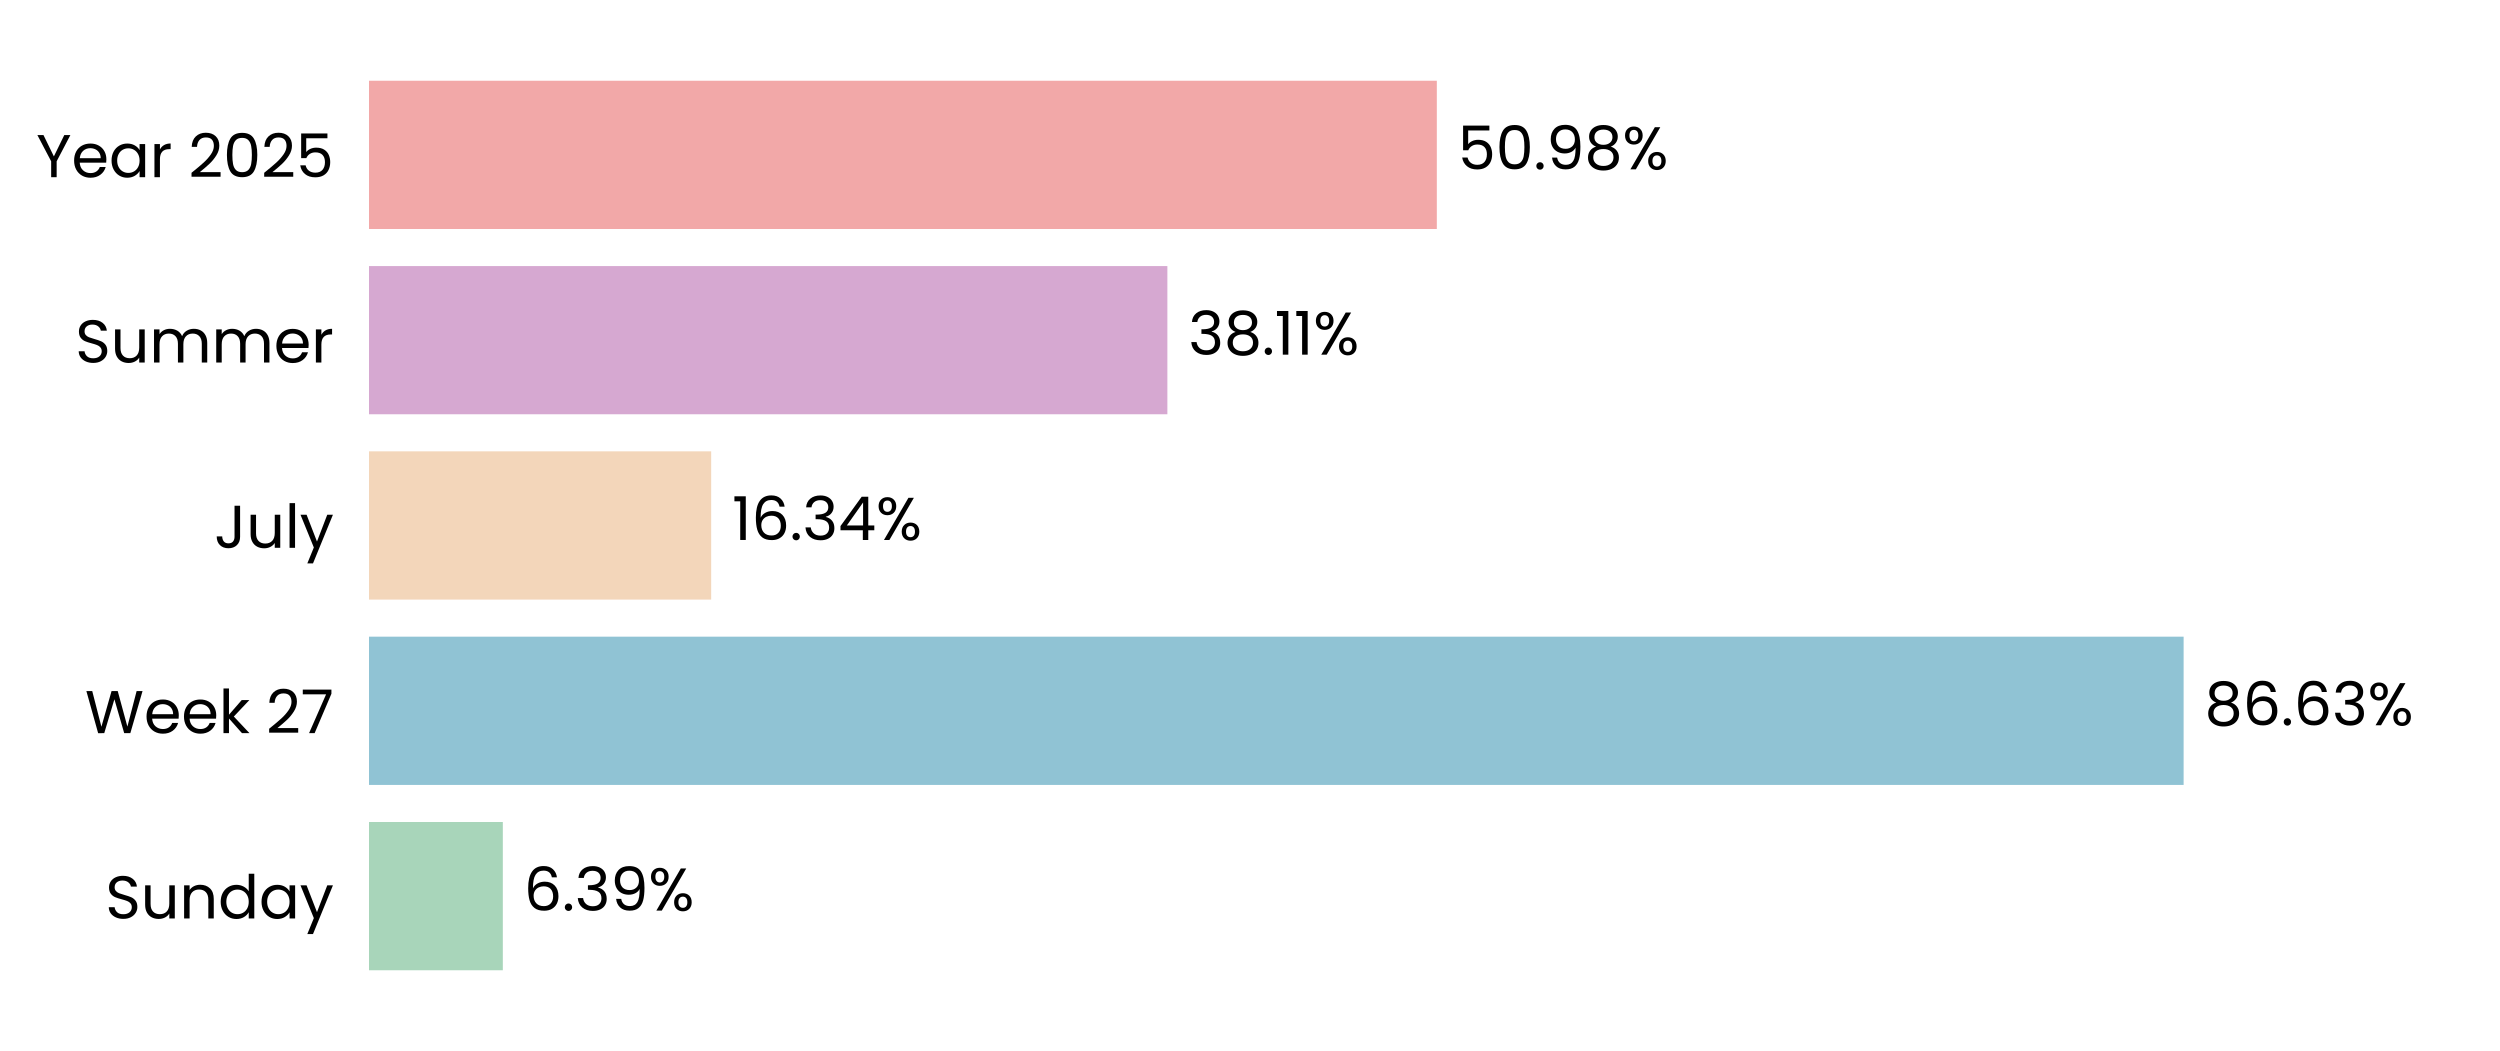
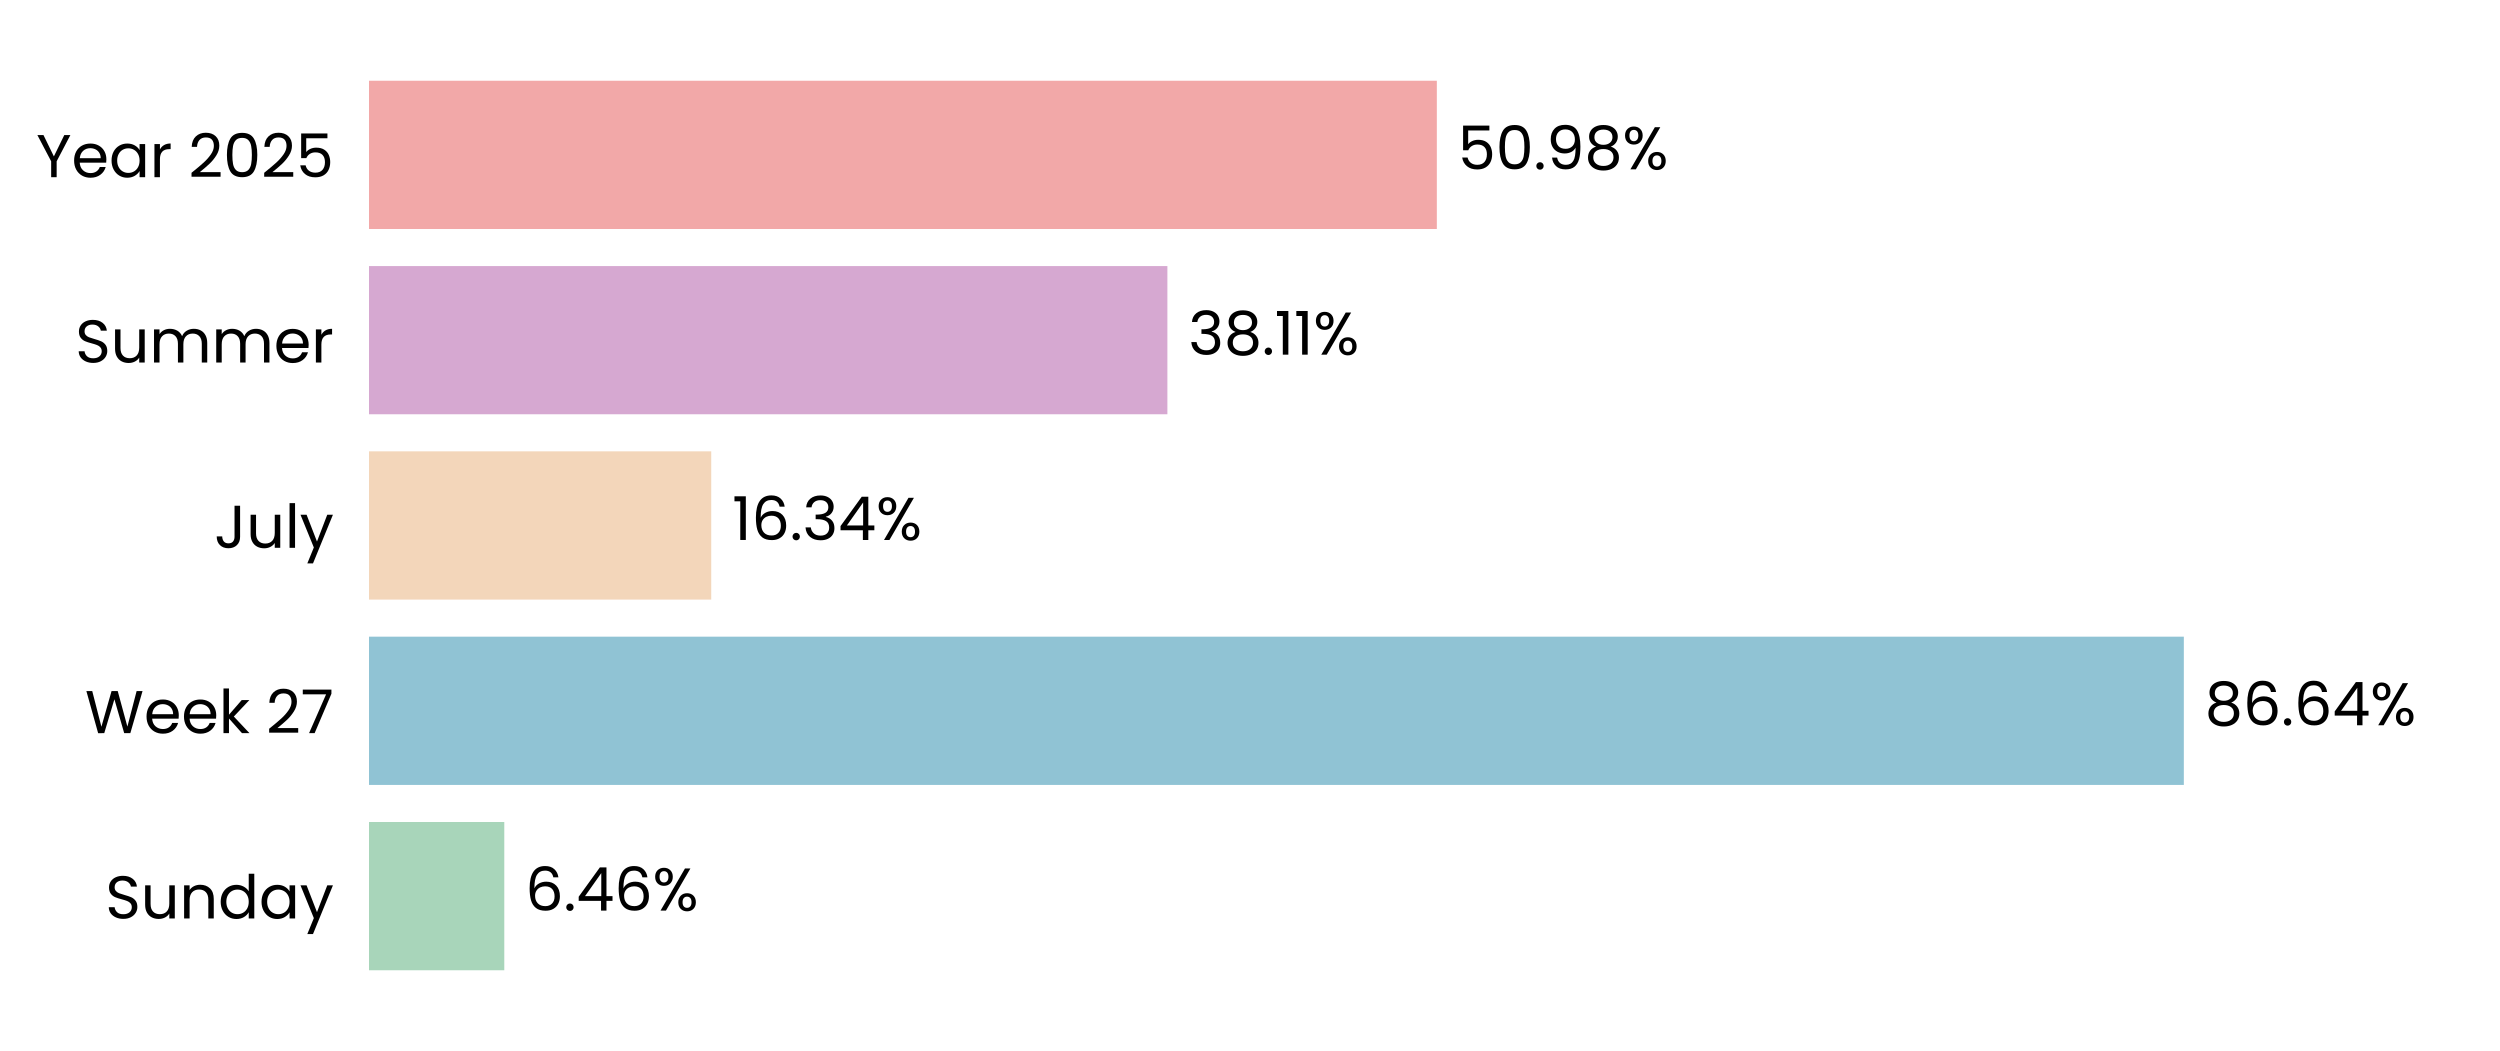
<svg xmlns="http://www.w3.org/2000/svg" xmlns:xlink="http://www.w3.org/1999/xlink" width="496.691pt" height="208.8pt" viewBox="0 0 496.691 208.8" version="1.1">
  <defs>
    <style type="text/css">*{stroke-linejoin: round; stroke-linecap: butt}</style>
  </defs>
  <g id="figure_1">
    <g id="patch_1">
      <path d="M 0 208.8  L 496.691 208.8  L 496.691 0  L 0 0  L 0 208.8  z " style="fill: none" />
    </g>
    <g id="axes_1">
      <g id="patch_2">
        <path d="M 73.311 201.6  L 489.491 201.6  L 489.491 7.2  L 73.311 7.2  L 73.311 201.6  z " style="fill: none" />
      </g>
      <g id="patch_3">
-         <path d="M 73.311 192.764  L 99.901 192.764  L 99.901 163.309  L 73.311 163.309  z " clip-path="url(#p0c11a6a504)" style="fill: #a8d5ba" />
+         <path d="M 73.311 192.764  L 100.19 192.764  L 100.19 163.309  L 73.311 163.309  z " clip-path="url(#p7919762c5c)" style="fill: #a8d5ba" />
      </g>
      <g id="patch_4">
-         <path d="M 73.311 155.945  L 433.835 155.945  L 433.835 126.491  L 73.311 126.491  z " clip-path="url(#p0c11a6a504)" style="fill: #90c3d4" />
+         <path d="M 73.311 155.945  L 433.877 155.945  L 433.877 126.491  L 73.311 126.491  z " clip-path="url(#p7919762c5c)" style="fill: #90c3d4" />
      </g>
      <g id="patch_5">
-         <path d="M 73.311 119.127  L 141.295 119.127  L 141.295 89.673  L 73.311 89.673  z " clip-path="url(#p0c11a6a504)" style="fill: #f3d6ba" />
+         <path d="M 73.311 119.127  L 141.304 119.127  L 141.304 89.673  L 73.311 89.673  z " clip-path="url(#p7919762c5c)" style="fill: #f3d6ba" />
      </g>
      <g id="patch_6">
-         <path d="M 73.311 82.309  L 231.93 82.309  L 231.93 52.855  L 73.311 52.855  z " clip-path="url(#p0c11a6a504)" style="fill: #d6a8d1" />
+         <path d="M 73.311 82.309  L 231.933 82.309  L 231.933 52.855  L 73.311 52.855  z " clip-path="url(#p7919762c5c)" style="fill: #d6a8d1" />
      </g>
      <g id="patch_7">
-         <path d="M 73.311 45.491  L 285.465 45.491  L 285.465 16.036  L 73.311 16.036  z " clip-path="url(#p0c11a6a504)" style="fill: #f2a8a8" />
+         <path d="M 73.311 45.491  L 285.466 45.491  L 285.466 16.036  L 73.311 16.036  z " clip-path="url(#p7919762c5c)" style="fill: #f2a8a8" />
      </g>
      <g id="matplotlib.axis_1">
        <g id="ytick_1">
          <g id="text_1">
            <g transform="translate(20.92875 182.4764) scale(0.12 -0.12)">
              <defs>
                <path id="Poppins-Regular-53" d="M 1907 -45  Q 1466 -45 1117 112  Q 768 269 569 547  Q 371 826 365 1190  L 986 1190  Q 1018 877 1245 662  Q 1472 448 1907 448  Q 2323 448 2563 656  Q 2803 864 2803 1190  Q 2803 1446 2662 1606  Q 2522 1766 2310 1849  Q 2099 1933 1741 2029  Q 1299 2144 1033 2259  Q 768 2374 579 2620  Q 390 2867 390 3283  Q 390 3648 576 3929  Q 762 4211 1098 4364  Q 1434 4518 1869 4518  Q 2496 4518 2896 4204  Q 3296 3891 3347 3373  L 2707 3373  Q 2675 3629 2438 3824  Q 2202 4019 1811 4019  Q 1446 4019 1216 3830  Q 986 3642 986 3302  Q 986 3059 1123 2905  Q 1261 2752 1462 2672  Q 1664 2592 2029 2490  Q 2470 2368 2739 2249  Q 3008 2131 3200 1884  Q 3392 1638 3392 1216  Q 3392 890 3219 602  Q 3046 314 2707 134  Q 2368 -45 1907 -45  z " transform="scale(0.015625)" />
                <path id="Poppins-Regular-75" d="M 3603 3507  L 3603 0  L 3021 0  L 3021 518  Q 2854 250 2556 99  Q 2259 -51 1901 -51  Q 1491 -51 1164 118  Q 838 288 649 627  Q 461 966 461 1453  L 461 3507  L 1037 3507  L 1037 1530  Q 1037 1011 1299 732  Q 1562 454 2016 454  Q 2483 454 2752 742  Q 3021 1030 3021 1581  L 3021 3507  L 3603 3507  z " transform="scale(0.015625)" />
                <path id="Poppins-Regular-6e" d="M 2202 3571  Q 2842 3571 3238 3184  Q 3635 2797 3635 2067  L 3635 0  L 3059 0  L 3059 1984  Q 3059 2509 2796 2787  Q 2534 3066 2080 3066  Q 1619 3066 1347 2778  Q 1075 2490 1075 1939  L 1075 0  L 493 0  L 493 3507  L 1075 3507  L 1075 3008  Q 1248 3277 1545 3424  Q 1843 3571 2202 3571  z " transform="scale(0.015625)" />
                <path id="Poppins-Regular-64" d="M 275 1766  Q 275 2304 492 2710  Q 710 3117 1091 3341  Q 1472 3565 1946 3565  Q 2355 3565 2707 3376  Q 3059 3187 3245 2880  L 3245 4736  L 3834 4736  L 3834 0  L 3245 0  L 3245 659  Q 3072 346 2733 144  Q 2394 -58 1939 -58  Q 1472 -58 1091 172  Q 710 403 492 819  Q 275 1235 275 1766  z M 3245 1760  Q 3245 2157 3085 2451  Q 2925 2746 2653 2902  Q 2381 3059 2054 3059  Q 1728 3059 1459 2905  Q 1190 2752 1030 2457  Q 870 2163 870 1766  Q 870 1363 1030 1065  Q 1190 768 1459 611  Q 1728 454 2054 454  Q 2381 454 2653 611  Q 2925 768 3085 1065  Q 3245 1363 3245 1760  z " transform="scale(0.015625)" />
                <path id="Poppins-Regular-61" d="M 275 1766  Q 275 2304 492 2710  Q 710 3117 1091 3341  Q 1472 3565 1939 3565  Q 2400 3565 2739 3366  Q 3078 3168 3245 2867  L 3245 3507  L 3834 3507  L 3834 0  L 3245 0  L 3245 653  Q 3072 346 2729 144  Q 2387 -58 1933 -58  Q 1466 -58 1088 172  Q 710 403 492 819  Q 275 1235 275 1766  z M 3245 1760  Q 3245 2157 3085 2451  Q 2925 2746 2653 2902  Q 2381 3059 2054 3059  Q 1728 3059 1459 2905  Q 1190 2752 1030 2457  Q 870 2163 870 1766  Q 870 1363 1030 1065  Q 1190 768 1459 611  Q 1728 454 2054 454  Q 2381 454 2653 611  Q 2925 768 3085 1065  Q 3245 1363 3245 1760  z " transform="scale(0.015625)" />
                <path id="Poppins-Regular-79" d="M 3514 3507  L 1402 -1651  L 800 -1651  L 1491 38  L 77 3507  L 723 3507  L 1824 666  L 2912 3507  L 3514 3507  z " transform="scale(0.015625)" />
              </defs>
              <use xlink:href="#Poppins-Regular-53" />
              <use xlink:href="#Poppins-Regular-75" transform="translate(58.7 0)" />
              <use xlink:href="#Poppins-Regular-6e" transform="translate(122.7 0)" />
              <use xlink:href="#Poppins-Regular-64" transform="translate(186.7 0)" />
              <use xlink:href="#Poppins-Regular-61" transform="translate(254.3 0)" />
              <use xlink:href="#Poppins-Regular-79" transform="translate(321.8999 0)" />
            </g>
          </g>
        </g>
        <g id="ytick_2">
          <g id="text_2">
            <g transform="translate(16.88437 145.6582) scale(0.12 -0.12)">
              <defs>
                <path id="Poppins-Regular-57" d="M 6099 4461  L 4806 0  L 4154 0  L 3117 3590  L 2042 0  L 1395 -6  L 147 4461  L 768 4461  L 1741 678  L 2816 4461  L 3469 4461  L 4493 691  L 5472 4461  L 6099 4461  z " transform="scale(0.015625)" />
                <path id="Poppins-Regular-65" d="M 3693 1888  Q 3693 1722 3674 1536  L 870 1536  Q 902 1018 1225 726  Q 1549 435 2010 435  Q 2387 435 2640 611  Q 2893 787 2995 1082  L 3622 1082  Q 3482 576 3059 259  Q 2637 -58 2010 -58  Q 1510 -58 1116 166  Q 723 390 499 803  Q 275 1216 275 1760  Q 275 2304 492 2713  Q 710 3123 1104 3344  Q 1498 3565 2010 3565  Q 2509 3565 2893 3347  Q 3277 3130 3485 2749  Q 3693 2368 3693 1888  z M 3091 2010  Q 3091 2342 2944 2582  Q 2797 2822 2544 2947  Q 2291 3072 1984 3072  Q 1542 3072 1232 2790  Q 922 2509 877 2010  L 3091 2010  z " transform="scale(0.015625)" />
                <path id="Poppins-Regular-6b" d="M 2451 0  L 1075 1549  L 1075 0  L 493 0  L 493 4736  L 1075 4736  L 1075 1952  L 2426 3507  L 3238 3507  L 1587 1760  L 3245 0  L 2451 0  z " transform="scale(0.015625)" />
                <path id="Poppins-Regular-20" transform="scale(0.015625)" />
                <path id="Poppins-Regular-32" d="M 326 467  Q 1139 1120 1600 1539  Q 2061 1958 2377 2416  Q 2694 2874 2694 3315  Q 2694 3731 2492 3971  Q 2291 4211 1843 4211  Q 1408 4211 1168 3939  Q 928 3667 909 3213  L 346 3213  Q 371 3930 780 4320  Q 1190 4710 1837 4710  Q 2496 4710 2883 4345  Q 3270 3981 3270 3341  Q 3270 2810 2953 2307  Q 2637 1805 2233 1424  Q 1830 1043 1203 538  L 3405 538  L 3405 51  L 326 51  L 326 467  z " transform="scale(0.015625)" />
                <path id="Poppins-Regular-37" d="M 3245 4173  L 1466 0  L 877 0  L 2682 4115  L 211 4115  L 211 4614  L 3245 4614  L 3245 4173  z " transform="scale(0.015625)" />
              </defs>
              <use xlink:href="#Poppins-Regular-57" />
              <use xlink:href="#Poppins-Regular-65" transform="translate(97.59999 0)" />
              <use xlink:href="#Poppins-Regular-65" transform="translate(159.6 0)" />
              <use xlink:href="#Poppins-Regular-6b" transform="translate(221.6 0)" />
              <use xlink:href="#Poppins-Regular-20" transform="translate(273.0999 0)" />
              <use xlink:href="#Poppins-Regular-32" transform="translate(299.7999 0)" />
              <use xlink:href="#Poppins-Regular-37" transform="translate(357.2999 0)" />
            </g>
          </g>
        </g>
        <g id="ytick_3">
          <g id="text_3">
            <g transform="translate(42.56437 108.84) scale(0.12 -0.12)">
              <defs>
                <path id="Poppins-Regular-4a" d="M 2739 4461  L 2739 1165  Q 2739 614 2400 284  Q 2061 -45 1504 -45  Q 941 -45 601 291  Q 262 627 262 1210  L 845 1210  Q 851 883 1014 678  Q 1178 474 1504 474  Q 1830 474 1990 669  Q 2150 864 2150 1165  L 2150 4461  L 2739 4461  z " transform="scale(0.015625)" />
                <path id="Poppins-Regular-6c" d="M 1075 4736  L 1075 0  L 493 0  L 493 4736  L 1075 4736  z " transform="scale(0.015625)" />
              </defs>
              <use xlink:href="#Poppins-Regular-4a" />
              <use xlink:href="#Poppins-Regular-75" transform="translate(52.99999 0)" />
              <use xlink:href="#Poppins-Regular-6c" transform="translate(117 0)" />
              <use xlink:href="#Poppins-Regular-79" transform="translate(141.6 0)" />
            </g>
          </g>
        </g>
        <g id="ytick_4">
          <g id="text_4">
            <g transform="translate(14.95125 72.02182) scale(0.12 -0.12)">
              <defs>
                <path id="Poppins-Regular-6d" d="M 4710 3571  Q 5120 3571 5440 3401  Q 5760 3232 5945 2893  Q 6131 2554 6131 2067  L 6131 0  L 5555 0  L 5555 1984  Q 5555 2509 5296 2787  Q 5037 3066 4595 3066  Q 4141 3066 3872 2774  Q 3603 2483 3603 1933  L 3603 0  L 3027 0  L 3027 1984  Q 3027 2509 2768 2787  Q 2509 3066 2067 3066  Q 1613 3066 1344 2774  Q 1075 2483 1075 1933  L 1075 0  L 493 0  L 493 3507  L 1075 3507  L 1075 3002  Q 1248 3277 1539 3424  Q 1830 3571 2182 3571  Q 2624 3571 2963 3372  Q 3302 3174 3469 2790  Q 3616 3162 3955 3366  Q 4294 3571 4710 3571  z " transform="scale(0.015625)" />
                <path id="Poppins-Regular-72" d="M 1075 2938  Q 1229 3238 1513 3404  Q 1798 3571 2208 3571  L 2208 2970  L 2054 2970  Q 1075 2970 1075 1907  L 1075 0  L 493 0  L 493 3507  L 1075 3507  L 1075 2938  z " transform="scale(0.015625)" />
              </defs>
              <use xlink:href="#Poppins-Regular-53" />
              <use xlink:href="#Poppins-Regular-75" transform="translate(58.7 0)" />
              <use xlink:href="#Poppins-Regular-6d" transform="translate(122.7 0)" />
              <use xlink:href="#Poppins-Regular-6d" transform="translate(225.7 0)" />
              <use xlink:href="#Poppins-Regular-65" transform="translate(328.7 0)" />
              <use xlink:href="#Poppins-Regular-72" transform="translate(390.6999 0)" />
            </g>
          </g>
        </g>
        <g id="ytick_5">
          <g id="text_5">
            <g transform="translate(7.2 35.20364) scale(0.12 -0.12)">
              <defs>
                <path id="Poppins-Regular-59" d="M 3616 4461  L 2163 1683  L 2163 0  L 1581 0  L 1581 1683  L 122 4461  L 768 4461  L 1869 2202  L 2970 4461  L 3616 4461  z " transform="scale(0.015625)" />
                <path id="Poppins-Regular-30" d="M 397 2362  Q 397 3462 755 4080  Q 1114 4698 2010 4698  Q 2899 4698 3257 4080  Q 3616 3462 3616 2362  Q 3616 1242 3257 621  Q 2899 0 2010 0  Q 1114 0 755 621  Q 397 1242 397 2362  z M 3040 2362  Q 3040 2918 2966 3305  Q 2893 3693 2665 3929  Q 2438 4166 2010 4166  Q 1574 4166 1347 3929  Q 1120 3693 1046 3305  Q 973 2918 973 2362  Q 973 1786 1046 1395  Q 1120 1005 1347 768  Q 1574 531 2010 531  Q 2438 531 2665 768  Q 2893 1005 2966 1395  Q 3040 1786 3040 2362  z " transform="scale(0.015625)" />
                <path id="Poppins-Regular-35" d="M 3347 4122  L 1101 4122  L 1101 2662  Q 1248 2867 1536 2998  Q 1824 3130 2157 3130  Q 2688 3130 3021 2909  Q 3354 2688 3498 2339  Q 3642 1990 3642 1600  Q 3642 1139 3469 774  Q 3296 410 2941 198  Q 2586 -13 2061 -13  Q 1389 -13 973 332  Q 557 678 467 1254  L 1037 1254  Q 1120 890 1389 685  Q 1658 480 2067 480  Q 2573 480 2829 784  Q 3085 1088 3085 1587  Q 3085 2086 2829 2358  Q 2573 2630 2074 2630  Q 1734 2630 1481 2467  Q 1229 2304 1114 2022  L 563 2022  L 563 4634  L 3347 4634  L 3347 4122  z " transform="scale(0.015625)" />
              </defs>
              <use xlink:href="#Poppins-Regular-59" />
              <use xlink:href="#Poppins-Regular-65" transform="translate(58.39999 0)" />
              <use xlink:href="#Poppins-Regular-61" transform="translate(120.4 0)" />
              <use xlink:href="#Poppins-Regular-72" transform="translate(188 0)" />
              <use xlink:href="#Poppins-Regular-20" transform="translate(225.3 0)" />
              <use xlink:href="#Poppins-Regular-32" transform="translate(252 0)" />
              <use xlink:href="#Poppins-Regular-30" transform="translate(309.4999 0)" />
              <use xlink:href="#Poppins-Regular-32" transform="translate(372.2999 0)" />
              <use xlink:href="#Poppins-Regular-35" transform="translate(429.7999 0)" />
            </g>
          </g>
        </g>
      </g>
      <g id="text_6">
-         <g transform="translate(104.0623 180.9164) scale(0.12 -0.12)">
+         <g transform="translate(104.3513 180.9164) scale(0.12 -0.12)">
          <defs>
            <path id="Poppins-Regular-36" d="M 2976 3526  Q 2835 4237 2099 4237  Q 1530 4237 1248 3798  Q 966 3360 973 2355  Q 1120 2688 1462 2877  Q 1805 3066 2227 3066  Q 2886 3066 3280 2656  Q 3674 2246 3674 1523  Q 3674 1088 3504 742  Q 3334 397 2992 192  Q 2650 -13 2163 -13  Q 1504 -13 1133 281  Q 762 576 614 1094  Q 467 1613 467 2374  Q 467 4723 2106 4723  Q 2733 4723 3091 4384  Q 3450 4045 3514 3526  L 2976 3526  z M 2106 2573  Q 1830 2573 1587 2461  Q 1344 2349 1193 2121  Q 1043 1894 1043 1568  Q 1043 1082 1324 778  Q 1606 474 2131 474  Q 2579 474 2844 752  Q 3110 1030 3110 1504  Q 3110 2003 2854 2288  Q 2598 2573 2106 2573  z " transform="scale(0.015625)" />
            <path id="Poppins-Regular-2e" d="M 678 -38  Q 512 -38 397 77  Q 282 192 282 358  Q 282 525 397 640  Q 512 755 678 755  Q 838 755 950 640  Q 1062 525 1062 358  Q 1062 192 950 77  Q 838 -38 678 -38  z " transform="scale(0.015625)" />
-             <path id="Poppins-Regular-33" d="M 384 3462  Q 429 4051 838 4384  Q 1248 4717 1901 4717  Q 2336 4717 2653 4560  Q 2970 4403 3133 4134  Q 3296 3866 3296 3526  Q 3296 3130 3069 2842  Q 2842 2554 2477 2470  L 2477 2438  Q 2893 2336 3136 2035  Q 3379 1734 3379 1248  Q 3379 883 3212 592  Q 3046 301 2713 134  Q 2381 -32 1914 -32  Q 1235 -32 800 323  Q 365 678 314 1331  L 877 1331  Q 922 947 1190 704  Q 1459 461 1907 461  Q 2355 461 2588 694  Q 2822 928 2822 1299  Q 2822 1779 2502 1990  Q 2182 2202 1536 2202  L 1389 2202  L 1389 2688  L 1542 2688  Q 2131 2694 2432 2883  Q 2733 3072 2733 3469  Q 2733 3808 2512 4013  Q 2291 4218 1882 4218  Q 1485 4218 1241 4013  Q 998 3808 954 3462  L 384 3462  z " transform="scale(0.015625)" />
-             <path id="Poppins-Regular-39" d="M 1146 1242  Q 1210 877 1443 678  Q 1677 480 2074 480  Q 2605 480 2857 896  Q 3110 1312 3098 2298  Q 2963 2010 2649 1846  Q 2336 1683 1952 1683  Q 1523 1683 1187 1859  Q 851 2035 659 2374  Q 467 2714 467 3194  Q 467 3878 864 4297  Q 1261 4717 1990 4717  Q 2886 4717 3248 4134  Q 3610 3552 3610 2400  Q 3610 1594 3466 1069  Q 3322 544 2979 269  Q 2637 -6 2042 -6  Q 1389 -6 1024 346  Q 659 698 608 1242  L 1146 1242  z M 2048 2176  Q 2477 2176 2752 2441  Q 3027 2707 3027 3162  Q 3027 3642 2758 3936  Q 2490 4230 2003 4230  Q 1555 4230 1289 3948  Q 1024 3667 1024 3206  Q 1024 2739 1286 2457  Q 1549 2176 2048 2176  z " transform="scale(0.015625)" />
+             <path id="Poppins-Regular-34" d="M 256 1030  L 256 1472  L 2502 4582  L 3200 4582  L 3200 1536  L 3840 1536  L 3840 1030  L 3200 1030  L 3200 0  L 2624 0  L 2624 1030  L 256 1030  z M 2650 3974  L 928 1536  L 2650 1536  L 2650 3974  z " transform="scale(0.015625)" />
            <path id="Poppins-Regular-25" d="M 269 3584  Q 269 4019 531 4278  Q 794 4538 1203 4538  Q 1613 4538 1875 4278  Q 2138 4019 2138 3584  Q 2138 3142 1875 2883  Q 1613 2624 1203 2624  Q 794 2624 531 2883  Q 269 3142 269 3584  z M 4006 4467  L 1414 0  L 838 0  L 3430 4467  L 4006 4467  z M 1203 4179  Q 986 4179 861 4028  Q 736 3878 736 3584  Q 736 3290 861 3136  Q 986 2982 1203 2982  Q 1421 2982 1549 3139  Q 1677 3296 1677 3584  Q 1677 3878 1549 4028  Q 1421 4179 1203 4179  z M 2720 883  Q 2720 1325 2982 1584  Q 3245 1843 3654 1843  Q 4064 1843 4323 1584  Q 4582 1325 4582 883  Q 4582 448 4323 185  Q 4064 -77 3654 -77  Q 3245 -77 2982 182  Q 2720 442 2720 883  z M 3648 1478  Q 3430 1478 3302 1328  Q 3174 1178 3174 883  Q 3174 595 3302 444  Q 3430 294 3648 294  Q 3866 294 3994 444  Q 4122 595 4122 883  Q 4122 1178 3994 1328  Q 3866 1478 3648 1478  z " transform="scale(0.015625)" />
          </defs>
          <use xlink:href="#Poppins-Regular-36" />
          <use xlink:href="#Poppins-Regular-2e" transform="translate(63.49999 0)" />
-           <use xlink:href="#Poppins-Regular-33" transform="translate(84.49997 0)" />
-           <use xlink:href="#Poppins-Regular-39" transform="translate(143.4 0)" />
-           <use xlink:href="#Poppins-Regular-25" transform="translate(206.3999 0)" />
+           <use xlink:href="#Poppins-Regular-34" transform="translate(84.49997 0)" />
+           <use xlink:href="#Poppins-Regular-36" transform="translate(147.4 0)" />
+           <use xlink:href="#Poppins-Regular-25" transform="translate(210.8999 0)" />
        </g>
      </g>
      <g id="text_7">
-         <g transform="translate(437.9972 144.0982) scale(0.12 -0.12)">
+         <g transform="translate(438.0385 144.0982) scale(0.12 -0.12)">
          <defs>
            <path id="Poppins-Regular-38" d="M 1242 2406  Q 883 2547 691 2816  Q 499 3085 499 3469  Q 499 3814 672 4092  Q 845 4371 1187 4534  Q 1530 4698 2016 4698  Q 2502 4698 2844 4534  Q 3187 4371 3363 4092  Q 3539 3814 3539 3469  Q 3539 3098 3340 2819  Q 3142 2541 2797 2406  Q 3194 2285 3427 1981  Q 3661 1677 3661 1248  Q 3661 832 3456 521  Q 3251 211 2876 41  Q 2502 -128 2016 -128  Q 1530 -128 1162 41  Q 794 211 589 521  Q 384 832 384 1248  Q 384 1677 614 1984  Q 845 2291 1242 2406  z M 2976 3398  Q 2976 3789 2720 4000  Q 2464 4211 2016 4211  Q 1574 4211 1318 4000  Q 1062 3789 1062 3392  Q 1062 3034 1328 2816  Q 1594 2598 2016 2598  Q 2445 2598 2710 2819  Q 2976 3040 2976 3398  z M 2016 2150  Q 1542 2150 1241 1929  Q 941 1709 941 1267  Q 941 858 1232 608  Q 1523 358 2016 358  Q 2509 358 2797 608  Q 3085 858 3085 1267  Q 3085 1696 2790 1923  Q 2496 2150 2016 2150  z " transform="scale(0.015625)" />
          </defs>
          <use xlink:href="#Poppins-Regular-38" />
          <use xlink:href="#Poppins-Regular-36" transform="translate(63.09999 0)" />
          <use xlink:href="#Poppins-Regular-2e" transform="translate(126.6 0)" />
          <use xlink:href="#Poppins-Regular-36" transform="translate(147.6 0)" />
-           <use xlink:href="#Poppins-Regular-33" transform="translate(211.0999 0)" />
-           <use xlink:href="#Poppins-Regular-25" transform="translate(269.9999 0)" />
+           <use xlink:href="#Poppins-Regular-34" transform="translate(211.0999 0)" />
+           <use xlink:href="#Poppins-Regular-25" transform="translate(273.9999 0)" />
        </g>
      </g>
      <g id="text_8">
-         <g transform="translate(145.4566 107.28) scale(0.12 -0.12)">
+         <g transform="translate(145.4659 107.28) scale(0.12 -0.12)">
          <defs>
            <path id="Poppins-Regular-31" d="M 243 4096  L 243 4627  L 1446 4627  L 1446 0  L 858 0  L 858 4096  L 243 4096  z " transform="scale(0.015625)" />
-             <path id="Poppins-Regular-34" d="M 256 1030  L 256 1472  L 2502 4582  L 3200 4582  L 3200 1536  L 3840 1536  L 3840 1030  L 3200 1030  L 3200 0  L 2624 0  L 2624 1030  L 256 1030  z M 2650 3974  L 928 1536  L 2650 1536  L 2650 3974  z " transform="scale(0.015625)" />
+             <path id="Poppins-Regular-33" d="M 384 3462  Q 429 4051 838 4384  Q 1248 4717 1901 4717  Q 2336 4717 2653 4560  Q 2970 4403 3133 4134  Q 3296 3866 3296 3526  Q 3296 3130 3069 2842  Q 2842 2554 2477 2470  L 2477 2438  Q 2893 2336 3136 2035  Q 3379 1734 3379 1248  Q 3379 883 3212 592  Q 3046 301 2713 134  Q 2381 -32 1914 -32  Q 1235 -32 800 323  Q 365 678 314 1331  L 877 1331  Q 922 947 1190 704  Q 1459 461 1907 461  Q 2355 461 2588 694  Q 2822 928 2822 1299  Q 2822 1779 2502 1990  Q 2182 2202 1536 2202  L 1389 2202  L 1389 2688  L 1542 2688  Q 2131 2694 2432 2883  Q 2733 3072 2733 3469  Q 2733 3808 2512 4013  Q 2291 4218 1882 4218  Q 1485 4218 1241 4013  Q 998 3808 954 3462  L 384 3462  z " transform="scale(0.015625)" />
          </defs>
          <use xlink:href="#Poppins-Regular-31" />
          <use xlink:href="#Poppins-Regular-36" transform="translate(31.99998 0)" />
          <use xlink:href="#Poppins-Regular-2e" transform="translate(95.49997 0)" />
          <use xlink:href="#Poppins-Regular-33" transform="translate(116.5 0)" />
          <use xlink:href="#Poppins-Regular-34" transform="translate(175.3999 0)" />
          <use xlink:href="#Poppins-Regular-25" transform="translate(238.2999 0)" />
        </g>
      </g>
      <g id="text_9">
-         <g transform="translate(236.0914 70.46182) scale(0.12 -0.12)">
+         <g transform="translate(236.0946 70.46182) scale(0.12 -0.12)">
          <use xlink:href="#Poppins-Regular-33" />
          <use xlink:href="#Poppins-Regular-38" transform="translate(58.89999 0)" />
          <use xlink:href="#Poppins-Regular-2e" transform="translate(122 0)" />
          <use xlink:href="#Poppins-Regular-31" transform="translate(143 0)" />
          <use xlink:href="#Poppins-Regular-31" transform="translate(175 0)" />
          <use xlink:href="#Poppins-Regular-25" transform="translate(206.9999 0)" />
        </g>
      </g>
      <g id="text_10">
-         <g transform="translate(289.6267 33.64364) scale(0.12 -0.12)">
+         <g transform="translate(289.6275 33.64364) scale(0.12 -0.12)">
+           <defs>
+             <path id="Poppins-Regular-39" d="M 1146 1242  Q 1210 877 1443 678  Q 1677 480 2074 480  Q 2605 480 2857 896  Q 3110 1312 3098 2298  Q 2963 2010 2649 1846  Q 2336 1683 1952 1683  Q 1523 1683 1187 1859  Q 851 2035 659 2374  Q 467 2714 467 3194  Q 467 3878 864 4297  Q 1261 4717 1990 4717  Q 2886 4717 3248 4134  Q 3610 3552 3610 2400  Q 3610 1594 3466 1069  Q 3322 544 2979 269  Q 2637 -6 2042 -6  Q 1389 -6 1024 346  Q 659 698 608 1242  L 1146 1242  z M 2048 2176  Q 2477 2176 2752 2441  Q 3027 2707 3027 3162  Q 3027 3642 2758 3936  Q 2490 4230 2003 4230  Q 1555 4230 1289 3948  Q 1024 3667 1024 3206  Q 1024 2739 1286 2457  Q 1549 2176 2048 2176  z " transform="scale(0.015625)" />
+           </defs>
          <use xlink:href="#Poppins-Regular-35" />
          <use xlink:href="#Poppins-Regular-30" transform="translate(62.79999 0)" />
          <use xlink:href="#Poppins-Regular-2e" transform="translate(125.6 0)" />
          <use xlink:href="#Poppins-Regular-39" transform="translate(146.6 0)" />
          <use xlink:href="#Poppins-Regular-38" transform="translate(209.5999 0)" />
          <use xlink:href="#Poppins-Regular-25" transform="translate(272.6999 0)" />
        </g>
      </g>
    </g>
  </g>
  <defs>
-     <clipPath id="p0c11a6a504">
+     <clipPath id="p7919762c5c">
      <rect x="73.311" y="7.2" width="416.18" height="194.4" />
    </clipPath>
  </defs>
</svg>
